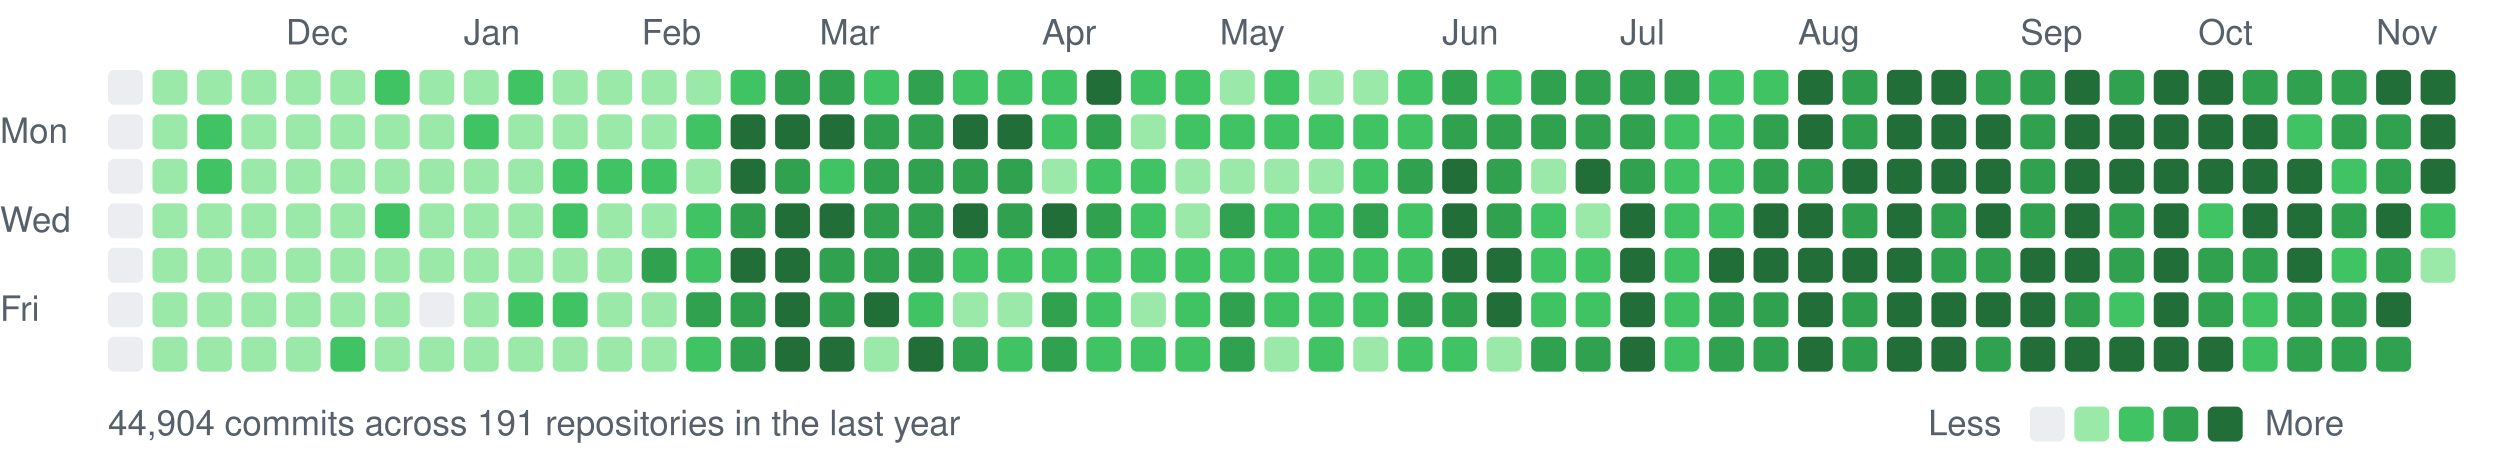
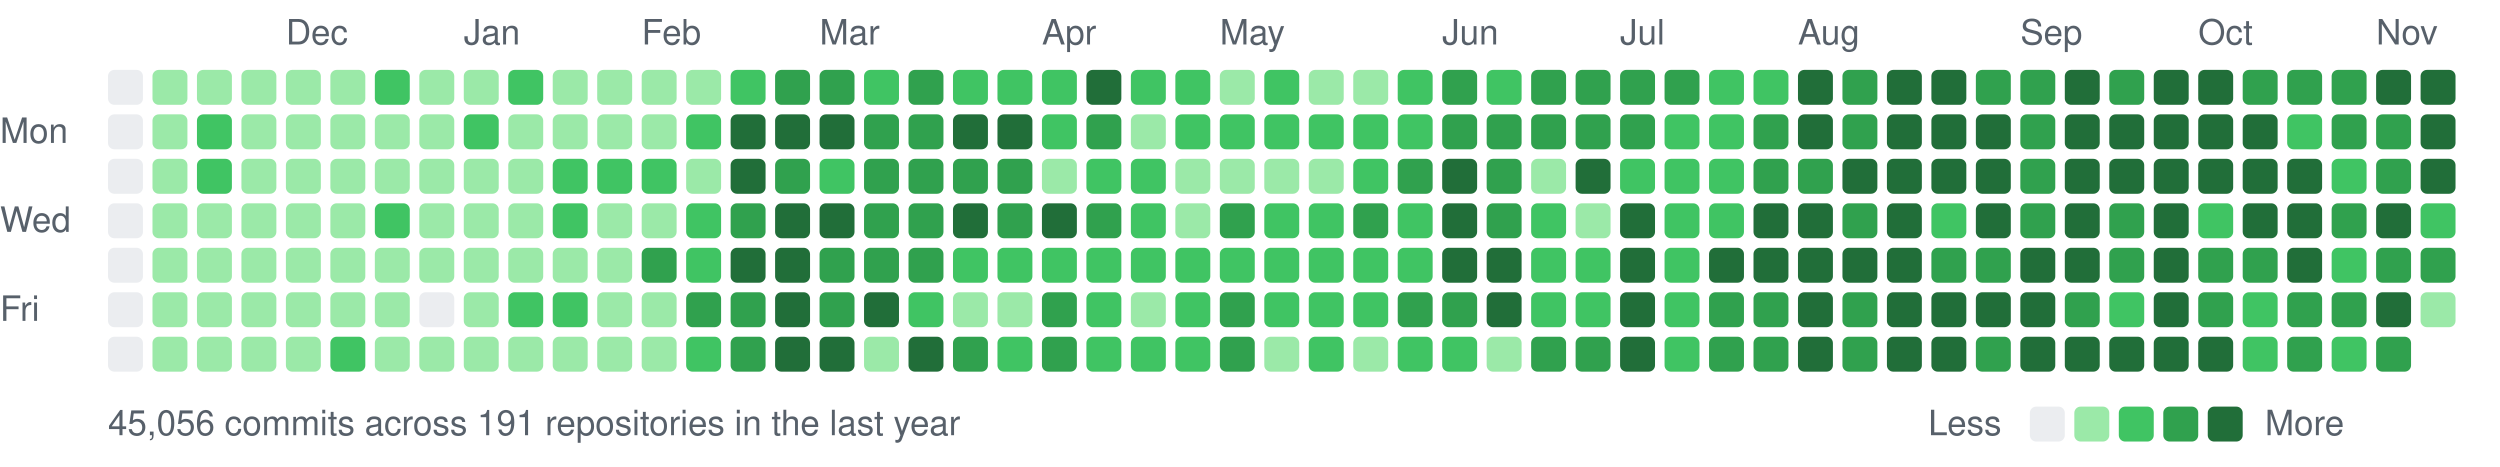
<svg xmlns="http://www.w3.org/2000/svg" width="787" height="147" viewBox="0 0 787 147">
  <style>text{font:11px -apple-system,BlinkMacSystemFont,"Segoe UI",Helvetica,Arial,sans-serif;fill:#57606a}</style>
  <text x="90" y="14">Dec</text>
  <text x="146" y="14">Jan</text>
  <text x="202" y="14">Feb</text>
  <text x="258" y="14">Mar</text>
  <text x="328" y="14">Apr</text>
  <text x="384" y="14">May</text>
  <text x="454" y="14">Jun</text>
  <text x="510" y="14">Jul</text>
  <text x="566" y="14">Aug</text>
  <text x="636" y="14">Sep</text>
  <text x="692" y="14">Oct</text>
  <text x="748" y="14">Nov</text>
  <text x="0" y="45">Mon</text>
  <text x="0" y="73">Wed</text>
  <text x="0" y="101">Fri</text>
  <rect x="34" y="22" width="11" height="11" rx="2" fill="#ebedf0" />
  <rect x="34" y="36" width="11" height="11" rx="2" fill="#ebedf0" />
  <rect x="34" y="50" width="11" height="11" rx="2" fill="#ebedf0" />
  <rect x="34" y="64" width="11" height="11" rx="2" fill="#ebedf0" />
  <rect x="34" y="78" width="11" height="11" rx="2" fill="#ebedf0" />
  <rect x="34" y="92" width="11" height="11" rx="2" fill="#ebedf0" />
  <rect x="34" y="106" width="11" height="11" rx="2" fill="#ebedf0" />
  <rect x="48" y="22" width="11" height="11" rx="2" fill="#9be9a8" />
  <rect x="48" y="36" width="11" height="11" rx="2" fill="#9be9a8" />
  <rect x="48" y="50" width="11" height="11" rx="2" fill="#9be9a8" />
  <rect x="48" y="64" width="11" height="11" rx="2" fill="#9be9a8" />
  <rect x="48" y="78" width="11" height="11" rx="2" fill="#9be9a8" />
  <rect x="48" y="92" width="11" height="11" rx="2" fill="#9be9a8" />
  <rect x="48" y="106" width="11" height="11" rx="2" fill="#9be9a8" />
  <rect x="62" y="22" width="11" height="11" rx="2" fill="#9be9a8" />
  <rect x="62" y="36" width="11" height="11" rx="2" fill="#40c463" />
  <rect x="62" y="50" width="11" height="11" rx="2" fill="#40c463" />
  <rect x="62" y="64" width="11" height="11" rx="2" fill="#9be9a8" />
  <rect x="62" y="78" width="11" height="11" rx="2" fill="#9be9a8" />
  <rect x="62" y="92" width="11" height="11" rx="2" fill="#9be9a8" />
  <rect x="62" y="106" width="11" height="11" rx="2" fill="#9be9a8" />
  <rect x="76" y="22" width="11" height="11" rx="2" fill="#9be9a8" />
  <rect x="76" y="36" width="11" height="11" rx="2" fill="#9be9a8" />
  <rect x="76" y="50" width="11" height="11" rx="2" fill="#9be9a8" />
  <rect x="76" y="64" width="11" height="11" rx="2" fill="#9be9a8" />
  <rect x="76" y="78" width="11" height="11" rx="2" fill="#9be9a8" />
  <rect x="76" y="92" width="11" height="11" rx="2" fill="#9be9a8" />
  <rect x="76" y="106" width="11" height="11" rx="2" fill="#9be9a8" />
  <rect x="90" y="22" width="11" height="11" rx="2" fill="#9be9a8" />
  <rect x="90" y="36" width="11" height="11" rx="2" fill="#9be9a8" />
  <rect x="90" y="50" width="11" height="11" rx="2" fill="#9be9a8" />
  <rect x="90" y="64" width="11" height="11" rx="2" fill="#9be9a8" />
  <rect x="90" y="78" width="11" height="11" rx="2" fill="#9be9a8" />
  <rect x="90" y="92" width="11" height="11" rx="2" fill="#9be9a8" />
  <rect x="90" y="106" width="11" height="11" rx="2" fill="#9be9a8" />
  <rect x="104" y="22" width="11" height="11" rx="2" fill="#9be9a8" />
  <rect x="104" y="36" width="11" height="11" rx="2" fill="#9be9a8" />
  <rect x="104" y="50" width="11" height="11" rx="2" fill="#9be9a8" />
  <rect x="104" y="64" width="11" height="11" rx="2" fill="#9be9a8" />
  <rect x="104" y="78" width="11" height="11" rx="2" fill="#9be9a8" />
  <rect x="104" y="92" width="11" height="11" rx="2" fill="#9be9a8" />
  <rect x="104" y="106" width="11" height="11" rx="2" fill="#40c463" />
  <rect x="118" y="22" width="11" height="11" rx="2" fill="#40c463" />
  <rect x="118" y="36" width="11" height="11" rx="2" fill="#9be9a8" />
  <rect x="118" y="50" width="11" height="11" rx="2" fill="#9be9a8" />
  <rect x="118" y="64" width="11" height="11" rx="2" fill="#40c463" />
  <rect x="118" y="78" width="11" height="11" rx="2" fill="#9be9a8" />
  <rect x="118" y="92" width="11" height="11" rx="2" fill="#9be9a8" />
  <rect x="118" y="106" width="11" height="11" rx="2" fill="#9be9a8" />
  <rect x="132" y="22" width="11" height="11" rx="2" fill="#9be9a8" />
  <rect x="132" y="36" width="11" height="11" rx="2" fill="#9be9a8" />
  <rect x="132" y="50" width="11" height="11" rx="2" fill="#9be9a8" />
  <rect x="132" y="64" width="11" height="11" rx="2" fill="#9be9a8" />
  <rect x="132" y="78" width="11" height="11" rx="2" fill="#9be9a8" />
  <rect x="132" y="92" width="11" height="11" rx="2" fill="#ebedf0" />
  <rect x="132" y="106" width="11" height="11" rx="2" fill="#9be9a8" />
  <rect x="146" y="22" width="11" height="11" rx="2" fill="#9be9a8" />
  <rect x="146" y="36" width="11" height="11" rx="2" fill="#40c463" />
  <rect x="146" y="50" width="11" height="11" rx="2" fill="#9be9a8" />
  <rect x="146" y="64" width="11" height="11" rx="2" fill="#9be9a8" />
  <rect x="146" y="78" width="11" height="11" rx="2" fill="#9be9a8" />
  <rect x="146" y="92" width="11" height="11" rx="2" fill="#9be9a8" />
  <rect x="146" y="106" width="11" height="11" rx="2" fill="#9be9a8" />
  <rect x="160" y="22" width="11" height="11" rx="2" fill="#40c463" />
  <rect x="160" y="36" width="11" height="11" rx="2" fill="#9be9a8" />
  <rect x="160" y="50" width="11" height="11" rx="2" fill="#9be9a8" />
  <rect x="160" y="64" width="11" height="11" rx="2" fill="#9be9a8" />
  <rect x="160" y="78" width="11" height="11" rx="2" fill="#9be9a8" />
  <rect x="160" y="92" width="11" height="11" rx="2" fill="#40c463" />
  <rect x="160" y="106" width="11" height="11" rx="2" fill="#9be9a8" />
  <rect x="174" y="22" width="11" height="11" rx="2" fill="#9be9a8" />
  <rect x="174" y="36" width="11" height="11" rx="2" fill="#9be9a8" />
  <rect x="174" y="50" width="11" height="11" rx="2" fill="#40c463" />
  <rect x="174" y="64" width="11" height="11" rx="2" fill="#40c463" />
  <rect x="174" y="78" width="11" height="11" rx="2" fill="#9be9a8" />
  <rect x="174" y="92" width="11" height="11" rx="2" fill="#40c463" />
  <rect x="174" y="106" width="11" height="11" rx="2" fill="#9be9a8" />
  <rect x="188" y="22" width="11" height="11" rx="2" fill="#9be9a8" />
  <rect x="188" y="36" width="11" height="11" rx="2" fill="#9be9a8" />
  <rect x="188" y="50" width="11" height="11" rx="2" fill="#40c463" />
  <rect x="188" y="64" width="11" height="11" rx="2" fill="#9be9a8" />
  <rect x="188" y="78" width="11" height="11" rx="2" fill="#9be9a8" />
  <rect x="188" y="92" width="11" height="11" rx="2" fill="#9be9a8" />
  <rect x="188" y="106" width="11" height="11" rx="2" fill="#9be9a8" />
  <rect x="202" y="22" width="11" height="11" rx="2" fill="#9be9a8" />
  <rect x="202" y="36" width="11" height="11" rx="2" fill="#9be9a8" />
  <rect x="202" y="50" width="11" height="11" rx="2" fill="#40c463" />
  <rect x="202" y="64" width="11" height="11" rx="2" fill="#9be9a8" />
  <rect x="202" y="78" width="11" height="11" rx="2" fill="#30a14e" />
  <rect x="202" y="92" width="11" height="11" rx="2" fill="#9be9a8" />
  <rect x="202" y="106" width="11" height="11" rx="2" fill="#9be9a8" />
  <rect x="216" y="22" width="11" height="11" rx="2" fill="#9be9a8" />
  <rect x="216" y="36" width="11" height="11" rx="2" fill="#40c463" />
  <rect x="216" y="50" width="11" height="11" rx="2" fill="#9be9a8" />
  <rect x="216" y="64" width="11" height="11" rx="2" fill="#40c463" />
  <rect x="216" y="78" width="11" height="11" rx="2" fill="#40c463" />
  <rect x="216" y="92" width="11" height="11" rx="2" fill="#30a14e" />
  <rect x="216" y="106" width="11" height="11" rx="2" fill="#40c463" />
  <rect x="230" y="22" width="11" height="11" rx="2" fill="#40c463" />
  <rect x="230" y="36" width="11" height="11" rx="2" fill="#216e39" />
  <rect x="230" y="50" width="11" height="11" rx="2" fill="#216e39" />
  <rect x="230" y="64" width="11" height="11" rx="2" fill="#30a14e" />
  <rect x="230" y="78" width="11" height="11" rx="2" fill="#216e39" />
  <rect x="230" y="92" width="11" height="11" rx="2" fill="#30a14e" />
  <rect x="230" y="106" width="11" height="11" rx="2" fill="#30a14e" />
  <rect x="244" y="22" width="11" height="11" rx="2" fill="#30a14e" />
  <rect x="244" y="36" width="11" height="11" rx="2" fill="#216e39" />
  <rect x="244" y="50" width="11" height="11" rx="2" fill="#30a14e" />
  <rect x="244" y="64" width="11" height="11" rx="2" fill="#216e39" />
  <rect x="244" y="78" width="11" height="11" rx="2" fill="#216e39" />
  <rect x="244" y="92" width="11" height="11" rx="2" fill="#216e39" />
  <rect x="244" y="106" width="11" height="11" rx="2" fill="#216e39" />
  <rect x="258" y="22" width="11" height="11" rx="2" fill="#30a14e" />
  <rect x="258" y="36" width="11" height="11" rx="2" fill="#216e39" />
  <rect x="258" y="50" width="11" height="11" rx="2" fill="#40c463" />
  <rect x="258" y="64" width="11" height="11" rx="2" fill="#216e39" />
  <rect x="258" y="78" width="11" height="11" rx="2" fill="#30a14e" />
  <rect x="258" y="92" width="11" height="11" rx="2" fill="#30a14e" />
  <rect x="258" y="106" width="11" height="11" rx="2" fill="#216e39" />
  <rect x="272" y="22" width="11" height="11" rx="2" fill="#40c463" />
  <rect x="272" y="36" width="11" height="11" rx="2" fill="#30a14e" />
  <rect x="272" y="50" width="11" height="11" rx="2" fill="#30a14e" />
  <rect x="272" y="64" width="11" height="11" rx="2" fill="#30a14e" />
  <rect x="272" y="78" width="11" height="11" rx="2" fill="#30a14e" />
  <rect x="272" y="92" width="11" height="11" rx="2" fill="#216e39" />
  <rect x="272" y="106" width="11" height="11" rx="2" fill="#9be9a8" />
  <rect x="286" y="22" width="11" height="11" rx="2" fill="#30a14e" />
  <rect x="286" y="36" width="11" height="11" rx="2" fill="#30a14e" />
  <rect x="286" y="50" width="11" height="11" rx="2" fill="#30a14e" />
  <rect x="286" y="64" width="11" height="11" rx="2" fill="#30a14e" />
  <rect x="286" y="78" width="11" height="11" rx="2" fill="#30a14e" />
  <rect x="286" y="92" width="11" height="11" rx="2" fill="#40c463" />
  <rect x="286" y="106" width="11" height="11" rx="2" fill="#216e39" />
  <rect x="300" y="22" width="11" height="11" rx="2" fill="#40c463" />
  <rect x="300" y="36" width="11" height="11" rx="2" fill="#216e39" />
  <rect x="300" y="50" width="11" height="11" rx="2" fill="#30a14e" />
  <rect x="300" y="64" width="11" height="11" rx="2" fill="#216e39" />
  <rect x="300" y="78" width="11" height="11" rx="2" fill="#40c463" />
  <rect x="300" y="92" width="11" height="11" rx="2" fill="#9be9a8" />
  <rect x="300" y="106" width="11" height="11" rx="2" fill="#30a14e" />
  <rect x="314" y="22" width="11" height="11" rx="2" fill="#40c463" />
  <rect x="314" y="36" width="11" height="11" rx="2" fill="#216e39" />
  <rect x="314" y="50" width="11" height="11" rx="2" fill="#30a14e" />
  <rect x="314" y="64" width="11" height="11" rx="2" fill="#30a14e" />
  <rect x="314" y="78" width="11" height="11" rx="2" fill="#40c463" />
  <rect x="314" y="92" width="11" height="11" rx="2" fill="#9be9a8" />
  <rect x="314" y="106" width="11" height="11" rx="2" fill="#40c463" />
  <rect x="328" y="22" width="11" height="11" rx="2" fill="#40c463" />
  <rect x="328" y="36" width="11" height="11" rx="2" fill="#40c463" />
  <rect x="328" y="50" width="11" height="11" rx="2" fill="#9be9a8" />
  <rect x="328" y="64" width="11" height="11" rx="2" fill="#216e39" />
  <rect x="328" y="78" width="11" height="11" rx="2" fill="#40c463" />
  <rect x="328" y="92" width="11" height="11" rx="2" fill="#30a14e" />
  <rect x="328" y="106" width="11" height="11" rx="2" fill="#30a14e" />
  <rect x="342" y="22" width="11" height="11" rx="2" fill="#216e39" />
  <rect x="342" y="36" width="11" height="11" rx="2" fill="#30a14e" />
  <rect x="342" y="50" width="11" height="11" rx="2" fill="#40c463" />
  <rect x="342" y="64" width="11" height="11" rx="2" fill="#30a14e" />
  <rect x="342" y="78" width="11" height="11" rx="2" fill="#40c463" />
  <rect x="342" y="92" width="11" height="11" rx="2" fill="#40c463" />
  <rect x="342" y="106" width="11" height="11" rx="2" fill="#40c463" />
  <rect x="356" y="22" width="11" height="11" rx="2" fill="#40c463" />
  <rect x="356" y="36" width="11" height="11" rx="2" fill="#9be9a8" />
  <rect x="356" y="50" width="11" height="11" rx="2" fill="#40c463" />
  <rect x="356" y="64" width="11" height="11" rx="2" fill="#40c463" />
  <rect x="356" y="78" width="11" height="11" rx="2" fill="#40c463" />
  <rect x="356" y="92" width="11" height="11" rx="2" fill="#9be9a8" />
  <rect x="356" y="106" width="11" height="11" rx="2" fill="#40c463" />
  <rect x="370" y="22" width="11" height="11" rx="2" fill="#40c463" />
  <rect x="370" y="36" width="11" height="11" rx="2" fill="#40c463" />
  <rect x="370" y="50" width="11" height="11" rx="2" fill="#9be9a8" />
  <rect x="370" y="64" width="11" height="11" rx="2" fill="#9be9a8" />
  <rect x="370" y="78" width="11" height="11" rx="2" fill="#40c463" />
  <rect x="370" y="92" width="11" height="11" rx="2" fill="#40c463" />
  <rect x="370" y="106" width="11" height="11" rx="2" fill="#40c463" />
  <rect x="384" y="22" width="11" height="11" rx="2" fill="#9be9a8" />
  <rect x="384" y="36" width="11" height="11" rx="2" fill="#40c463" />
  <rect x="384" y="50" width="11" height="11" rx="2" fill="#9be9a8" />
  <rect x="384" y="64" width="11" height="11" rx="2" fill="#30a14e" />
  <rect x="384" y="78" width="11" height="11" rx="2" fill="#40c463" />
  <rect x="384" y="92" width="11" height="11" rx="2" fill="#30a14e" />
  <rect x="384" y="106" width="11" height="11" rx="2" fill="#30a14e" />
  <rect x="398" y="22" width="11" height="11" rx="2" fill="#40c463" />
  <rect x="398" y="36" width="11" height="11" rx="2" fill="#40c463" />
  <rect x="398" y="50" width="11" height="11" rx="2" fill="#9be9a8" />
  <rect x="398" y="64" width="11" height="11" rx="2" fill="#40c463" />
  <rect x="398" y="78" width="11" height="11" rx="2" fill="#40c463" />
  <rect x="398" y="92" width="11" height="11" rx="2" fill="#40c463" />
  <rect x="398" y="106" width="11" height="11" rx="2" fill="#9be9a8" />
  <rect x="412" y="22" width="11" height="11" rx="2" fill="#9be9a8" />
  <rect x="412" y="36" width="11" height="11" rx="2" fill="#40c463" />
  <rect x="412" y="50" width="11" height="11" rx="2" fill="#9be9a8" />
  <rect x="412" y="64" width="11" height="11" rx="2" fill="#40c463" />
  <rect x="412" y="78" width="11" height="11" rx="2" fill="#40c463" />
  <rect x="412" y="92" width="11" height="11" rx="2" fill="#40c463" />
  <rect x="412" y="106" width="11" height="11" rx="2" fill="#40c463" />
  <rect x="426" y="22" width="11" height="11" rx="2" fill="#9be9a8" />
  <rect x="426" y="36" width="11" height="11" rx="2" fill="#40c463" />
  <rect x="426" y="50" width="11" height="11" rx="2" fill="#40c463" />
  <rect x="426" y="64" width="11" height="11" rx="2" fill="#30a14e" />
  <rect x="426" y="78" width="11" height="11" rx="2" fill="#40c463" />
  <rect x="426" y="92" width="11" height="11" rx="2" fill="#40c463" />
  <rect x="426" y="106" width="11" height="11" rx="2" fill="#9be9a8" />
  <rect x="440" y="22" width="11" height="11" rx="2" fill="#40c463" />
  <rect x="440" y="36" width="11" height="11" rx="2" fill="#40c463" />
  <rect x="440" y="50" width="11" height="11" rx="2" fill="#30a14e" />
  <rect x="440" y="64" width="11" height="11" rx="2" fill="#40c463" />
  <rect x="440" y="78" width="11" height="11" rx="2" fill="#40c463" />
  <rect x="440" y="92" width="11" height="11" rx="2" fill="#30a14e" />
  <rect x="440" y="106" width="11" height="11" rx="2" fill="#40c463" />
  <rect x="454" y="22" width="11" height="11" rx="2" fill="#30a14e" />
  <rect x="454" y="36" width="11" height="11" rx="2" fill="#30a14e" />
  <rect x="454" y="50" width="11" height="11" rx="2" fill="#216e39" />
  <rect x="454" y="64" width="11" height="11" rx="2" fill="#216e39" />
  <rect x="454" y="78" width="11" height="11" rx="2" fill="#216e39" />
  <rect x="454" y="92" width="11" height="11" rx="2" fill="#30a14e" />
  <rect x="454" y="106" width="11" height="11" rx="2" fill="#40c463" />
  <rect x="468" y="22" width="11" height="11" rx="2" fill="#40c463" />
  <rect x="468" y="36" width="11" height="11" rx="2" fill="#30a14e" />
  <rect x="468" y="50" width="11" height="11" rx="2" fill="#30a14e" />
  <rect x="468" y="64" width="11" height="11" rx="2" fill="#30a14e" />
  <rect x="468" y="78" width="11" height="11" rx="2" fill="#216e39" />
  <rect x="468" y="92" width="11" height="11" rx="2" fill="#216e39" />
  <rect x="468" y="106" width="11" height="11" rx="2" fill="#9be9a8" />
  <rect x="482" y="22" width="11" height="11" rx="2" fill="#30a14e" />
  <rect x="482" y="36" width="11" height="11" rx="2" fill="#30a14e" />
  <rect x="482" y="50" width="11" height="11" rx="2" fill="#9be9a8" />
  <rect x="482" y="64" width="11" height="11" rx="2" fill="#40c463" />
  <rect x="482" y="78" width="11" height="11" rx="2" fill="#40c463" />
  <rect x="482" y="92" width="11" height="11" rx="2" fill="#40c463" />
  <rect x="482" y="106" width="11" height="11" rx="2" fill="#30a14e" />
  <rect x="496" y="22" width="11" height="11" rx="2" fill="#30a14e" />
  <rect x="496" y="36" width="11" height="11" rx="2" fill="#30a14e" />
  <rect x="496" y="50" width="11" height="11" rx="2" fill="#216e39" />
  <rect x="496" y="64" width="11" height="11" rx="2" fill="#9be9a8" />
  <rect x="496" y="78" width="11" height="11" rx="2" fill="#40c463" />
  <rect x="496" y="92" width="11" height="11" rx="2" fill="#40c463" />
  <rect x="496" y="106" width="11" height="11" rx="2" fill="#30a14e" />
  <rect x="510" y="22" width="11" height="11" rx="2" fill="#30a14e" />
  <rect x="510" y="36" width="11" height="11" rx="2" fill="#30a14e" />
-   <rect x="510" y="50" width="11" height="11" rx="2" fill="#30a14e" />
+   <rect x="510" y="50" width="11" height="11" rx="2" fill="#40c463" />
  <rect x="510" y="64" width="11" height="11" rx="2" fill="#216e39" />
  <rect x="510" y="78" width="11" height="11" rx="2" fill="#216e39" />
  <rect x="510" y="92" width="11" height="11" rx="2" fill="#216e39" />
  <rect x="510" y="106" width="11" height="11" rx="2" fill="#216e39" />
  <rect x="524" y="22" width="11" height="11" rx="2" fill="#30a14e" />
  <rect x="524" y="36" width="11" height="11" rx="2" fill="#40c463" />
  <rect x="524" y="50" width="11" height="11" rx="2" fill="#40c463" />
  <rect x="524" y="64" width="11" height="11" rx="2" fill="#40c463" />
  <rect x="524" y="78" width="11" height="11" rx="2" fill="#40c463" />
  <rect x="524" y="92" width="11" height="11" rx="2" fill="#40c463" />
  <rect x="524" y="106" width="11" height="11" rx="2" fill="#40c463" />
  <rect x="538" y="22" width="11" height="11" rx="2" fill="#40c463" />
  <rect x="538" y="36" width="11" height="11" rx="2" fill="#40c463" />
  <rect x="538" y="50" width="11" height="11" rx="2" fill="#40c463" />
  <rect x="538" y="64" width="11" height="11" rx="2" fill="#40c463" />
  <rect x="538" y="78" width="11" height="11" rx="2" fill="#216e39" />
  <rect x="538" y="92" width="11" height="11" rx="2" fill="#30a14e" />
  <rect x="538" y="106" width="11" height="11" rx="2" fill="#30a14e" />
  <rect x="552" y="22" width="11" height="11" rx="2" fill="#40c463" />
  <rect x="552" y="36" width="11" height="11" rx="2" fill="#30a14e" />
  <rect x="552" y="50" width="11" height="11" rx="2" fill="#30a14e" />
  <rect x="552" y="64" width="11" height="11" rx="2" fill="#216e39" />
  <rect x="552" y="78" width="11" height="11" rx="2" fill="#216e39" />
  <rect x="552" y="92" width="11" height="11" rx="2" fill="#30a14e" />
  <rect x="552" y="106" width="11" height="11" rx="2" fill="#30a14e" />
  <rect x="566" y="22" width="11" height="11" rx="2" fill="#216e39" />
  <rect x="566" y="36" width="11" height="11" rx="2" fill="#216e39" />
  <rect x="566" y="50" width="11" height="11" rx="2" fill="#30a14e" />
  <rect x="566" y="64" width="11" height="11" rx="2" fill="#216e39" />
  <rect x="566" y="78" width="11" height="11" rx="2" fill="#216e39" />
  <rect x="566" y="92" width="11" height="11" rx="2" fill="#216e39" />
  <rect x="566" y="106" width="11" height="11" rx="2" fill="#216e39" />
  <rect x="580" y="22" width="11" height="11" rx="2" fill="#30a14e" />
  <rect x="580" y="36" width="11" height="11" rx="2" fill="#30a14e" />
  <rect x="580" y="50" width="11" height="11" rx="2" fill="#216e39" />
  <rect x="580" y="64" width="11" height="11" rx="2" fill="#30a14e" />
  <rect x="580" y="78" width="11" height="11" rx="2" fill="#216e39" />
  <rect x="580" y="92" width="11" height="11" rx="2" fill="#30a14e" />
  <rect x="580" y="106" width="11" height="11" rx="2" fill="#30a14e" />
  <rect x="594" y="22" width="11" height="11" rx="2" fill="#216e39" />
  <rect x="594" y="36" width="11" height="11" rx="2" fill="#216e39" />
  <rect x="594" y="50" width="11" height="11" rx="2" fill="#216e39" />
  <rect x="594" y="64" width="11" height="11" rx="2" fill="#216e39" />
  <rect x="594" y="78" width="11" height="11" rx="2" fill="#216e39" />
  <rect x="594" y="92" width="11" height="11" rx="2" fill="#216e39" />
  <rect x="594" y="106" width="11" height="11" rx="2" fill="#216e39" />
  <rect x="608" y="22" width="11" height="11" rx="2" fill="#216e39" />
  <rect x="608" y="36" width="11" height="11" rx="2" fill="#216e39" />
  <rect x="608" y="50" width="11" height="11" rx="2" fill="#216e39" />
-   <rect x="608" y="64" width="11" height="11" rx="2" fill="#30a14e" />
+   <rect x="608" y="64" width="11" height="11" rx="2" fill="#40c463" />
  <rect x="608" y="78" width="11" height="11" rx="2" fill="#30a14e" />
  <rect x="608" y="92" width="11" height="11" rx="2" fill="#216e39" />
  <rect x="608" y="106" width="11" height="11" rx="2" fill="#216e39" />
  <rect x="622" y="22" width="11" height="11" rx="2" fill="#30a14e" />
  <rect x="622" y="36" width="11" height="11" rx="2" fill="#216e39" />
  <rect x="622" y="50" width="11" height="11" rx="2" fill="#216e39" />
  <rect x="622" y="64" width="11" height="11" rx="2" fill="#216e39" />
  <rect x="622" y="78" width="11" height="11" rx="2" fill="#30a14e" />
  <rect x="622" y="92" width="11" height="11" rx="2" fill="#216e39" />
  <rect x="622" y="106" width="11" height="11" rx="2" fill="#30a14e" />
  <rect x="636" y="22" width="11" height="11" rx="2" fill="#30a14e" />
  <rect x="636" y="36" width="11" height="11" rx="2" fill="#30a14e" />
  <rect x="636" y="50" width="11" height="11" rx="2" fill="#30a14e" />
  <rect x="636" y="64" width="11" height="11" rx="2" fill="#30a14e" />
  <rect x="636" y="78" width="11" height="11" rx="2" fill="#216e39" />
  <rect x="636" y="92" width="11" height="11" rx="2" fill="#216e39" />
  <rect x="636" y="106" width="11" height="11" rx="2" fill="#216e39" />
  <rect x="650" y="22" width="11" height="11" rx="2" fill="#216e39" />
  <rect x="650" y="36" width="11" height="11" rx="2" fill="#216e39" />
  <rect x="650" y="50" width="11" height="11" rx="2" fill="#216e39" />
  <rect x="650" y="64" width="11" height="11" rx="2" fill="#216e39" />
  <rect x="650" y="78" width="11" height="11" rx="2" fill="#216e39" />
  <rect x="650" y="92" width="11" height="11" rx="2" fill="#30a14e" />
  <rect x="650" y="106" width="11" height="11" rx="2" fill="#216e39" />
  <rect x="664" y="22" width="11" height="11" rx="2" fill="#30a14e" />
  <rect x="664" y="36" width="11" height="11" rx="2" fill="#216e39" />
  <rect x="664" y="50" width="11" height="11" rx="2" fill="#216e39" />
  <rect x="664" y="64" width="11" height="11" rx="2" fill="#30a14e" />
  <rect x="664" y="78" width="11" height="11" rx="2" fill="#30a14e" />
  <rect x="664" y="92" width="11" height="11" rx="2" fill="#40c463" />
  <rect x="664" y="106" width="11" height="11" rx="2" fill="#216e39" />
  <rect x="678" y="22" width="11" height="11" rx="2" fill="#216e39" />
  <rect x="678" y="36" width="11" height="11" rx="2" fill="#216e39" />
  <rect x="678" y="50" width="11" height="11" rx="2" fill="#216e39" />
  <rect x="678" y="64" width="11" height="11" rx="2" fill="#216e39" />
  <rect x="678" y="78" width="11" height="11" rx="2" fill="#216e39" />
  <rect x="678" y="92" width="11" height="11" rx="2" fill="#216e39" />
  <rect x="678" y="106" width="11" height="11" rx="2" fill="#216e39" />
  <rect x="692" y="22" width="11" height="11" rx="2" fill="#216e39" />
  <rect x="692" y="36" width="11" height="11" rx="2" fill="#216e39" />
  <rect x="692" y="50" width="11" height="11" rx="2" fill="#216e39" />
  <rect x="692" y="64" width="11" height="11" rx="2" fill="#40c463" />
  <rect x="692" y="78" width="11" height="11" rx="2" fill="#30a14e" />
  <rect x="692" y="92" width="11" height="11" rx="2" fill="#30a14e" />
  <rect x="692" y="106" width="11" height="11" rx="2" fill="#216e39" />
  <rect x="706" y="22" width="11" height="11" rx="2" fill="#30a14e" />
  <rect x="706" y="36" width="11" height="11" rx="2" fill="#216e39" />
  <rect x="706" y="50" width="11" height="11" rx="2" fill="#216e39" />
  <rect x="706" y="64" width="11" height="11" rx="2" fill="#216e39" />
  <rect x="706" y="78" width="11" height="11" rx="2" fill="#30a14e" />
  <rect x="706" y="92" width="11" height="11" rx="2" fill="#40c463" />
  <rect x="706" y="106" width="11" height="11" rx="2" fill="#40c463" />
  <rect x="720" y="22" width="11" height="11" rx="2" fill="#30a14e" />
  <rect x="720" y="36" width="11" height="11" rx="2" fill="#40c463" />
  <rect x="720" y="50" width="11" height="11" rx="2" fill="#216e39" />
  <rect x="720" y="64" width="11" height="11" rx="2" fill="#216e39" />
  <rect x="720" y="78" width="11" height="11" rx="2" fill="#216e39" />
  <rect x="720" y="92" width="11" height="11" rx="2" fill="#30a14e" />
  <rect x="720" y="106" width="11" height="11" rx="2" fill="#30a14e" />
  <rect x="734" y="22" width="11" height="11" rx="2" fill="#30a14e" />
  <rect x="734" y="36" width="11" height="11" rx="2" fill="#30a14e" />
  <rect x="734" y="50" width="11" height="11" rx="2" fill="#40c463" />
  <rect x="734" y="64" width="11" height="11" rx="2" fill="#30a14e" />
  <rect x="734" y="78" width="11" height="11" rx="2" fill="#40c463" />
  <rect x="734" y="92" width="11" height="11" rx="2" fill="#30a14e" />
-   <rect x="734" y="106" width="11" height="11" rx="2" fill="#30a14e" />
+   <rect x="734" y="106" width="11" height="11" rx="2" fill="#40c463" />
  <rect x="748" y="22" width="11" height="11" rx="2" fill="#216e39" />
  <rect x="748" y="36" width="11" height="11" rx="2" fill="#30a14e" />
  <rect x="748" y="50" width="11" height="11" rx="2" fill="#30a14e" />
  <rect x="748" y="64" width="11" height="11" rx="2" fill="#216e39" />
  <rect x="748" y="78" width="11" height="11" rx="2" fill="#30a14e" />
  <rect x="748" y="92" width="11" height="11" rx="2" fill="#216e39" />
  <rect x="748" y="106" width="11" height="11" rx="2" fill="#30a14e" />
  <rect x="762" y="22" width="11" height="11" rx="2" fill="#216e39" />
  <rect x="762" y="36" width="11" height="11" rx="2" fill="#216e39" />
  <rect x="762" y="50" width="11" height="11" rx="2" fill="#216e39" />
  <rect x="762" y="64" width="11" height="11" rx="2" fill="#40c463" />
-   <rect x="762" y="78" width="11" height="11" rx="2" fill="#9be9a8" />
-   <text x="34" y="137">44,904 commits across 191 repositories in the last year</text>
+   <rect x="762" y="78" width="11" height="11" rx="2" fill="#30a14e" />
+   <rect x="762" y="92" width="11" height="11" rx="2" fill="#9be9a8" />
+   <text x="34" y="137">45,056 commits across 191 repositories in the last year</text>
  <text x="607" y="137">Less</text>
  <rect x="639" y="128" width="11" height="11" rx="2" fill="#ebedf0" />
  <rect x="653" y="128" width="11" height="11" rx="2" fill="#9be9a8" />
  <rect x="667" y="128" width="11" height="11" rx="2" fill="#40c463" />
  <rect x="681" y="128" width="11" height="11" rx="2" fill="#30a14e" />
  <rect x="695" y="128" width="11" height="11" rx="2" fill="#216e39" />
  <text x="713" y="137">More</text>
</svg>
